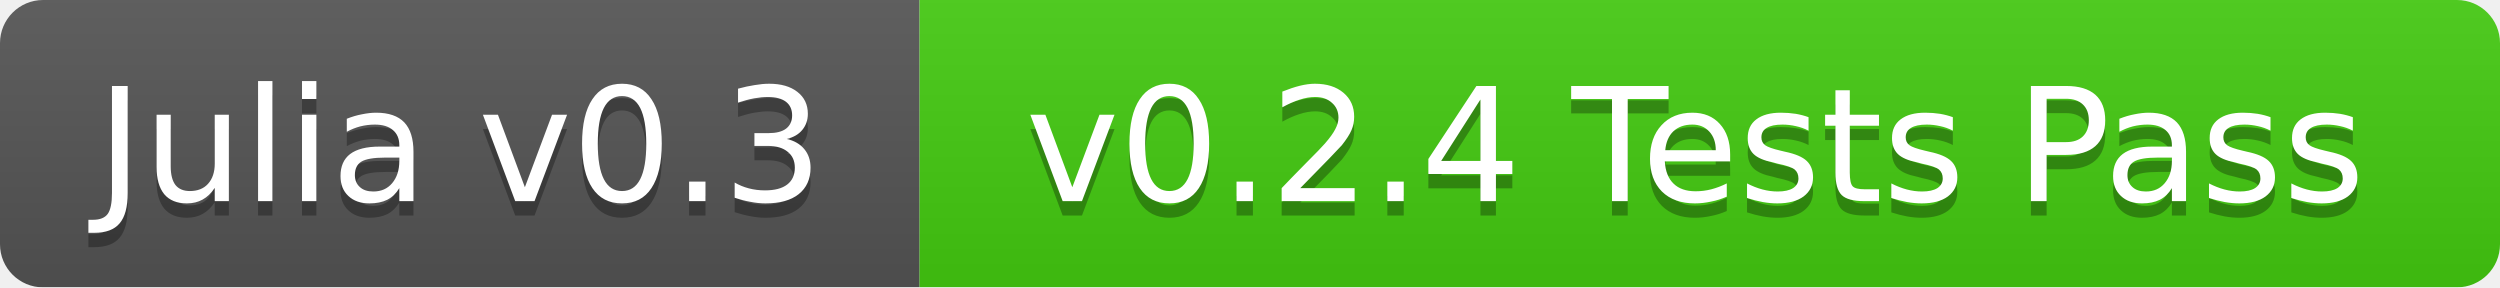
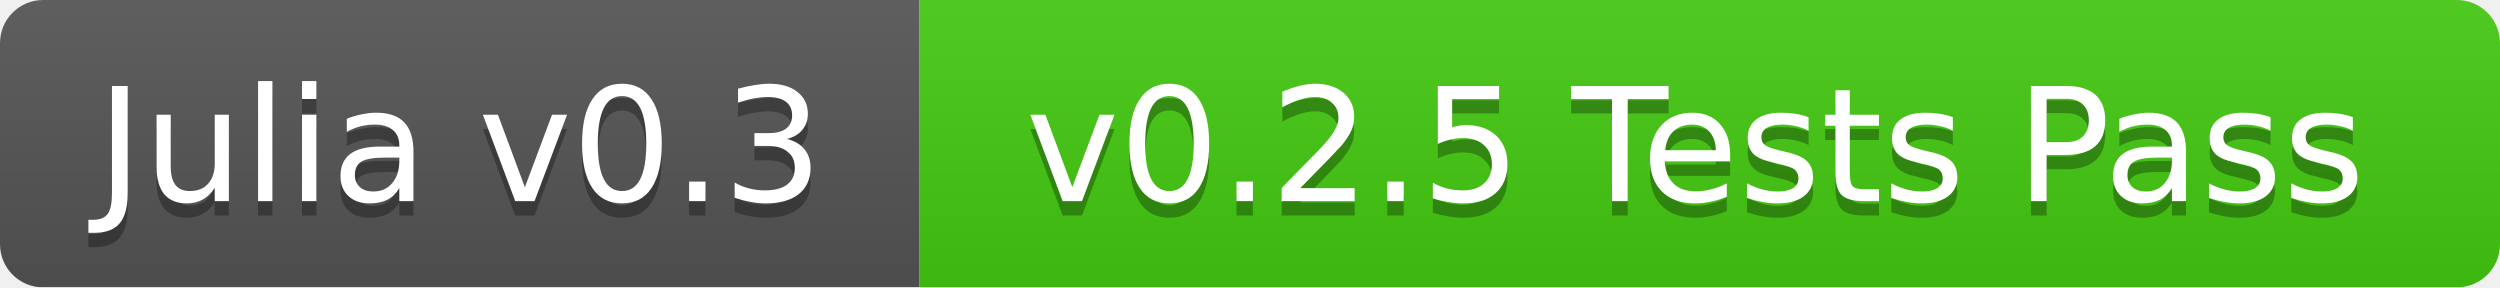
<svg xmlns="http://www.w3.org/2000/svg" width="174" height="20">
  <linearGradient id="b" x2="0" y2="100%">
    <stop offset="0" stop-color="#bbb" stop-opacity=".1" />
    <stop offset="1" stop-opacity=".1" />
  </linearGradient>
  <mask id="a">
    <rect width="174" height="20" rx="3" fill="#fff" />
  </mask>
  <g mask="url(#a)">
    <path fill="#555" d="M0 0h64v20H0z" />
    <path fill="#4c1" d="M64 0h110v20H64z" />
    <path fill="url(#b)" d="M0 0h174v20H0z" />
  </g>
  <g fill="#fff" text-anchor="middle" font-family="DejaVu Sans,Verdana,Geneva,sans-serif" font-size="11">
    <text x="32" y="15" fill="#010101" fill-opacity=".3">Julia v0.3</text>
    <text x="32" y="14">Julia v0.3</text>
-     <text x="118" y="15" fill="#010101" fill-opacity=".3">v0.2.4 Tests Pass</text>
-     <text x="118" y="14">v0.2.4 Tests Pass</text>
+     <text x="118" y="15" fill="#010101" fill-opacity=".3">v0.2.5 Tests Pass</text>
+     <text x="118" y="14">v0.2.5 Tests Pass</text>
  </g>
</svg>
